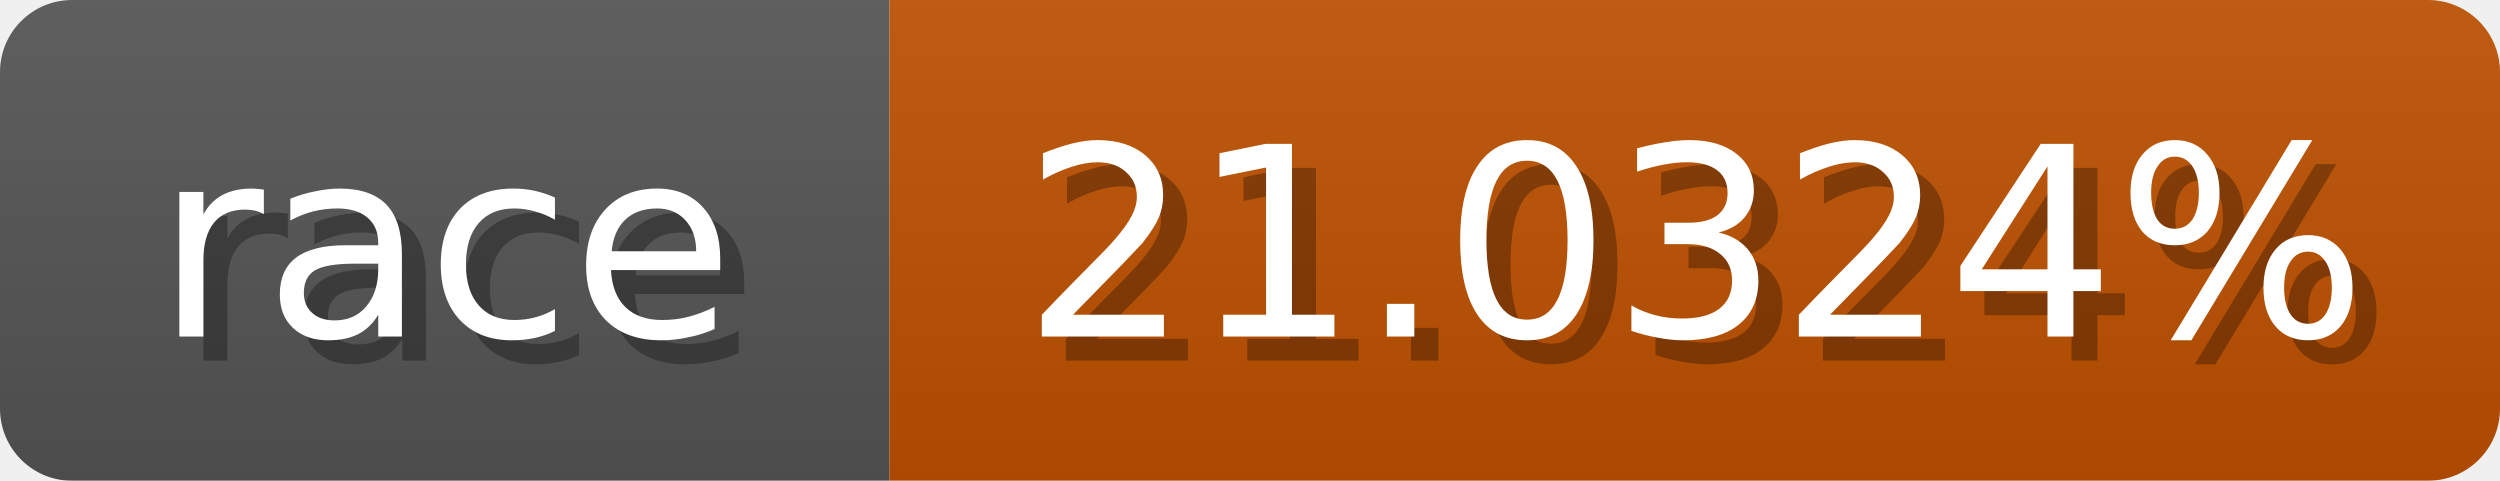
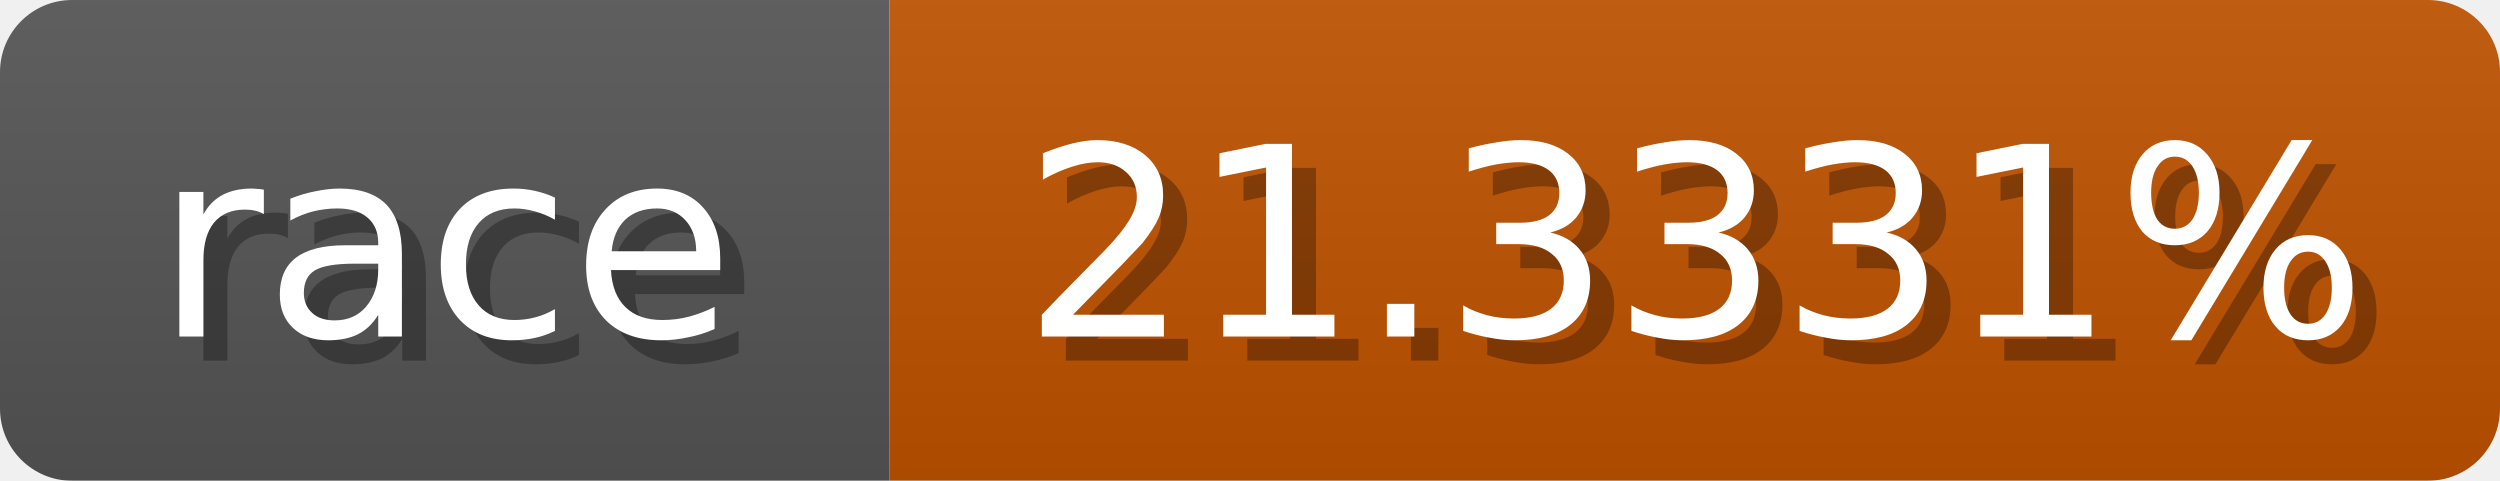
<svg xmlns="http://www.w3.org/2000/svg" width="104" height="20">
  <linearGradient id="b" x2="0" y2="100%">
    <stop offset="0" stop-color="#bbb" stop-opacity=".1" />
    <stop offset="1" stop-opacity=".1" />
  </linearGradient>
  <mask id="anybadge_1">
    <rect width="104" height="20" rx="3" fill="#fff" />
  </mask>
  <g mask="url(#anybadge_1)">
    <path fill="#555" d="M0 0h37v20H0z" />
-     <path fill="#c05100" d="M37 0h67v20H37z" />
+     <path fill="#c05200" d="M37 0h67v20H37z" />
    <path fill="url(#b)" d="M0 0h104v20H0z" />
  </g>
  <g fill="#fff" text-anchor="middle" font-family="DejaVu Sans,Verdana,Geneva,sans-serif" font-size="11">
    <text x="19.5" y="15" fill="#010101" fill-opacity=".3">race</text>
    <text x="18.5" y="14">race</text>
  </g>
  <g fill="#fff" text-anchor="middle" font-family="DejaVu Sans,Verdana,Geneva,sans-serif" font-size="11">
-     <text x="71.5" y="15" fill="#010101" fill-opacity=".3">21.0324%</text>
-     <text x="70.5" y="14">21.0324%</text>
+     <text x="71.5" y="15" fill="#010101" fill-opacity=".3">21.3331%</text>
+     <text x="70.5" y="14">21.3331%</text>
  </g>
</svg>
